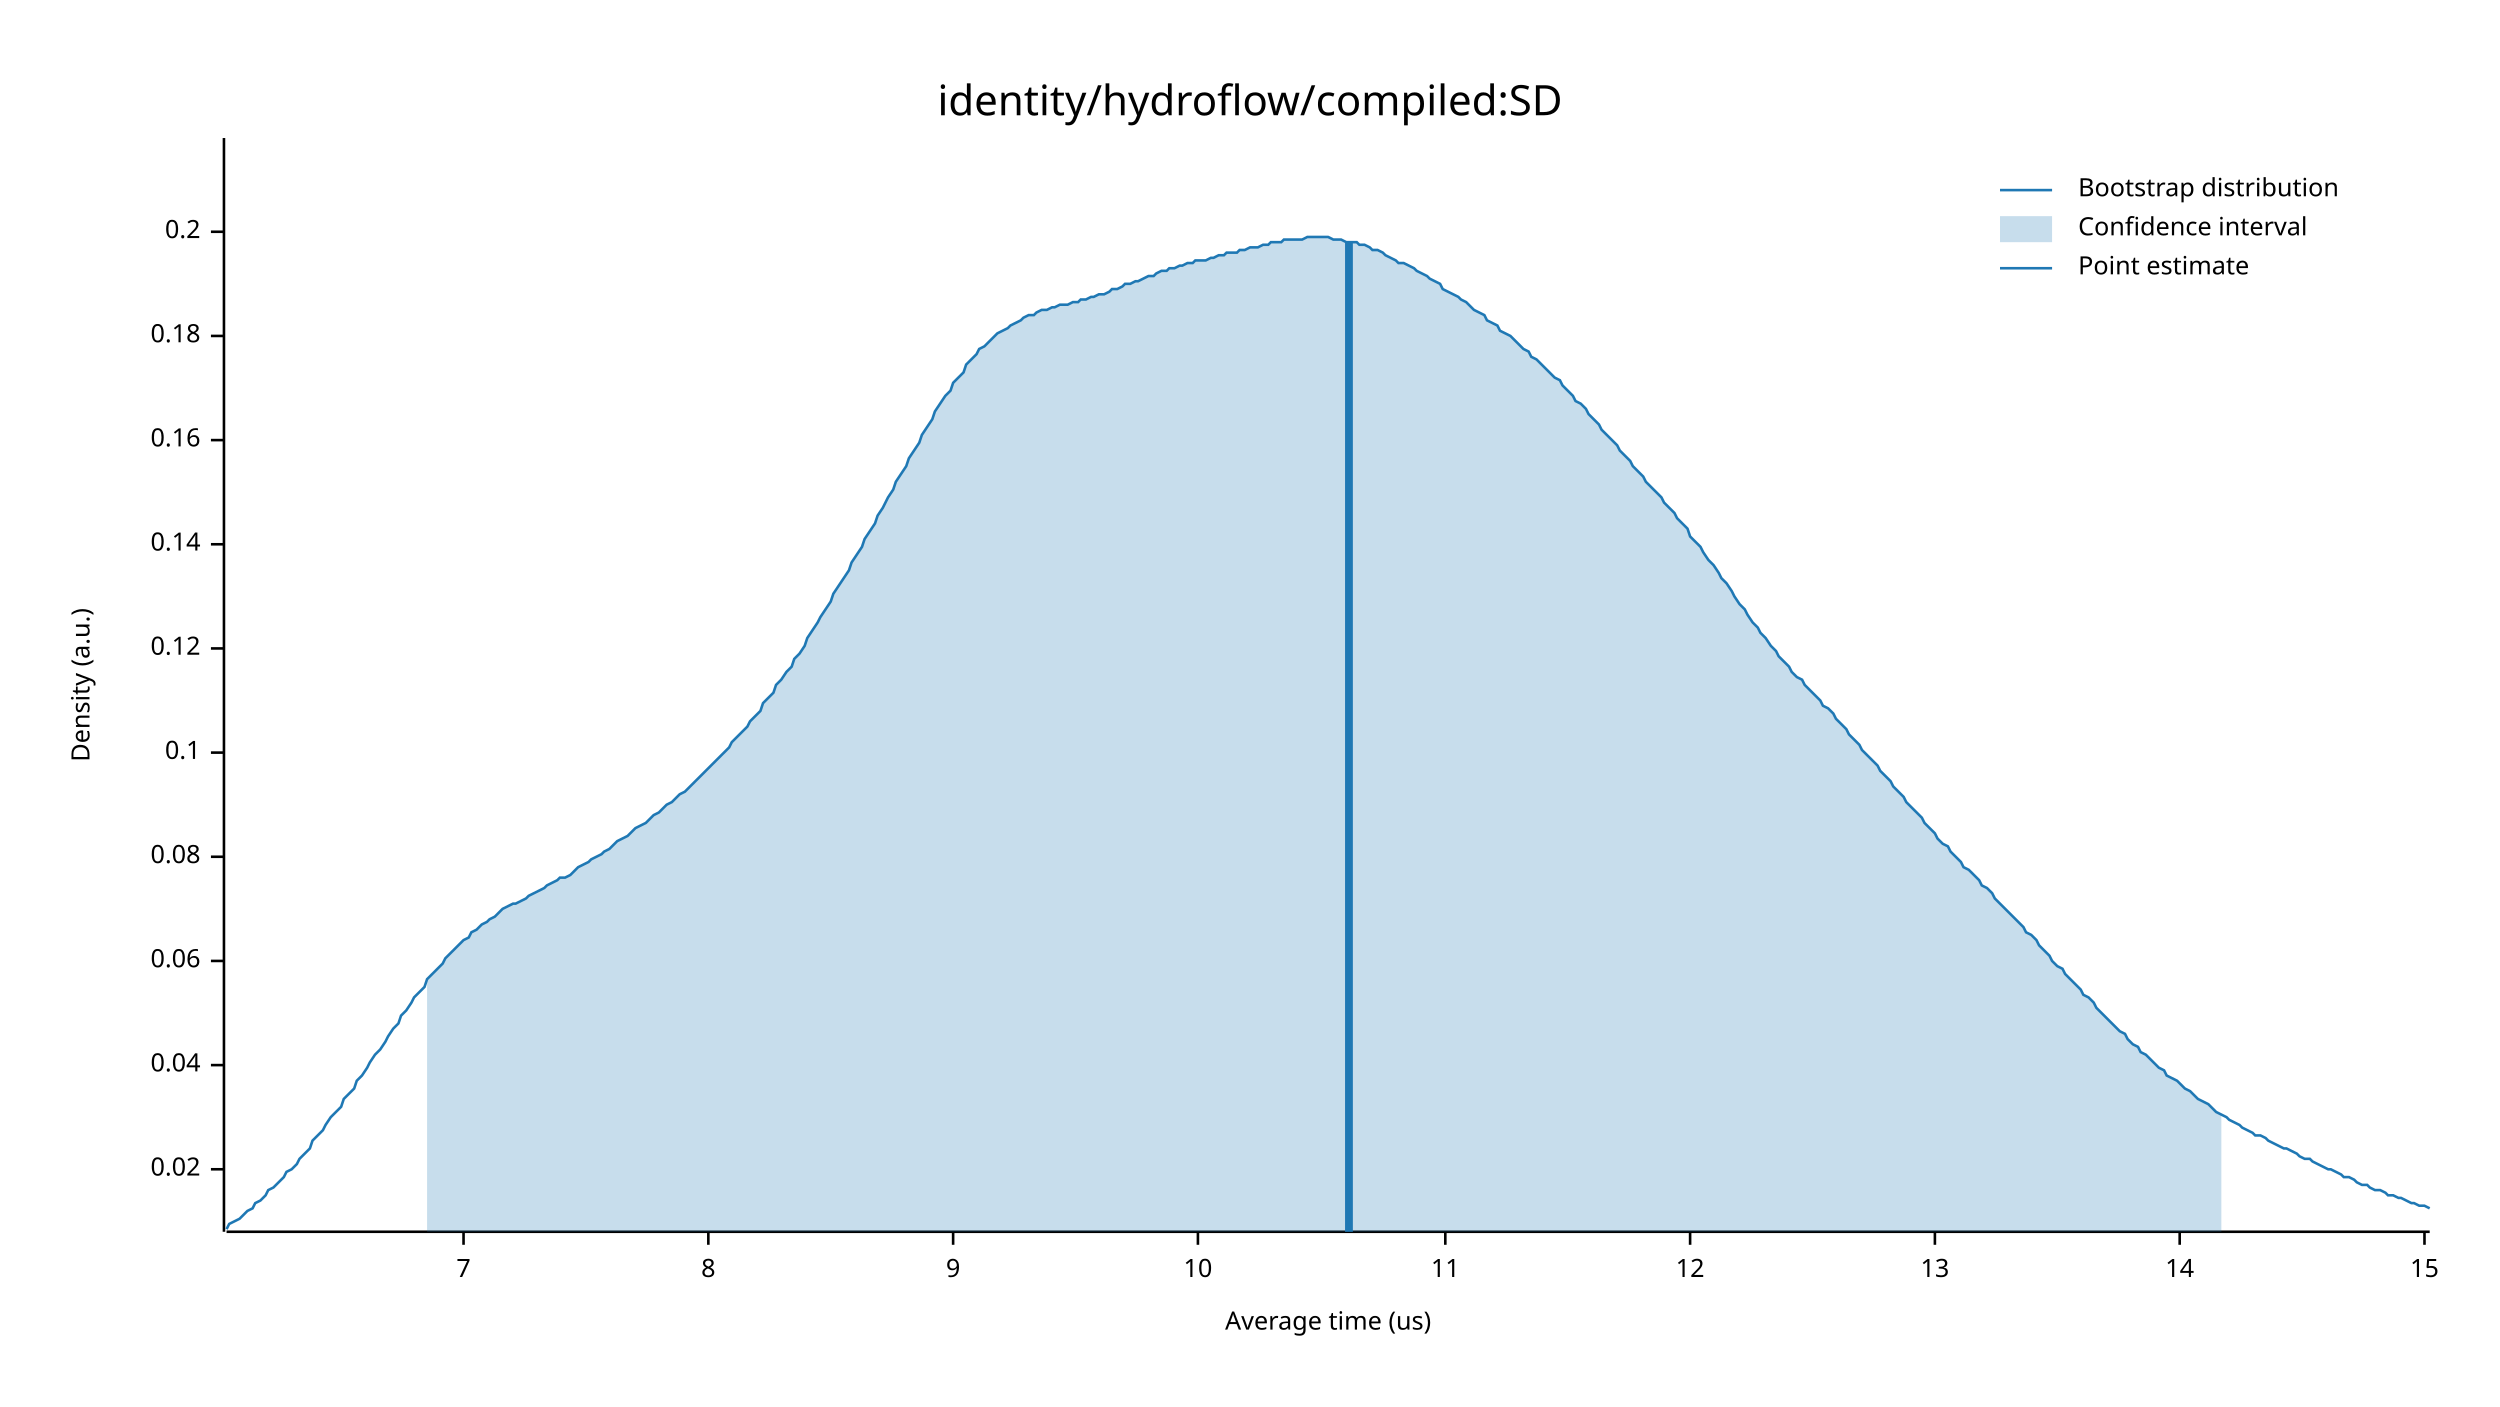
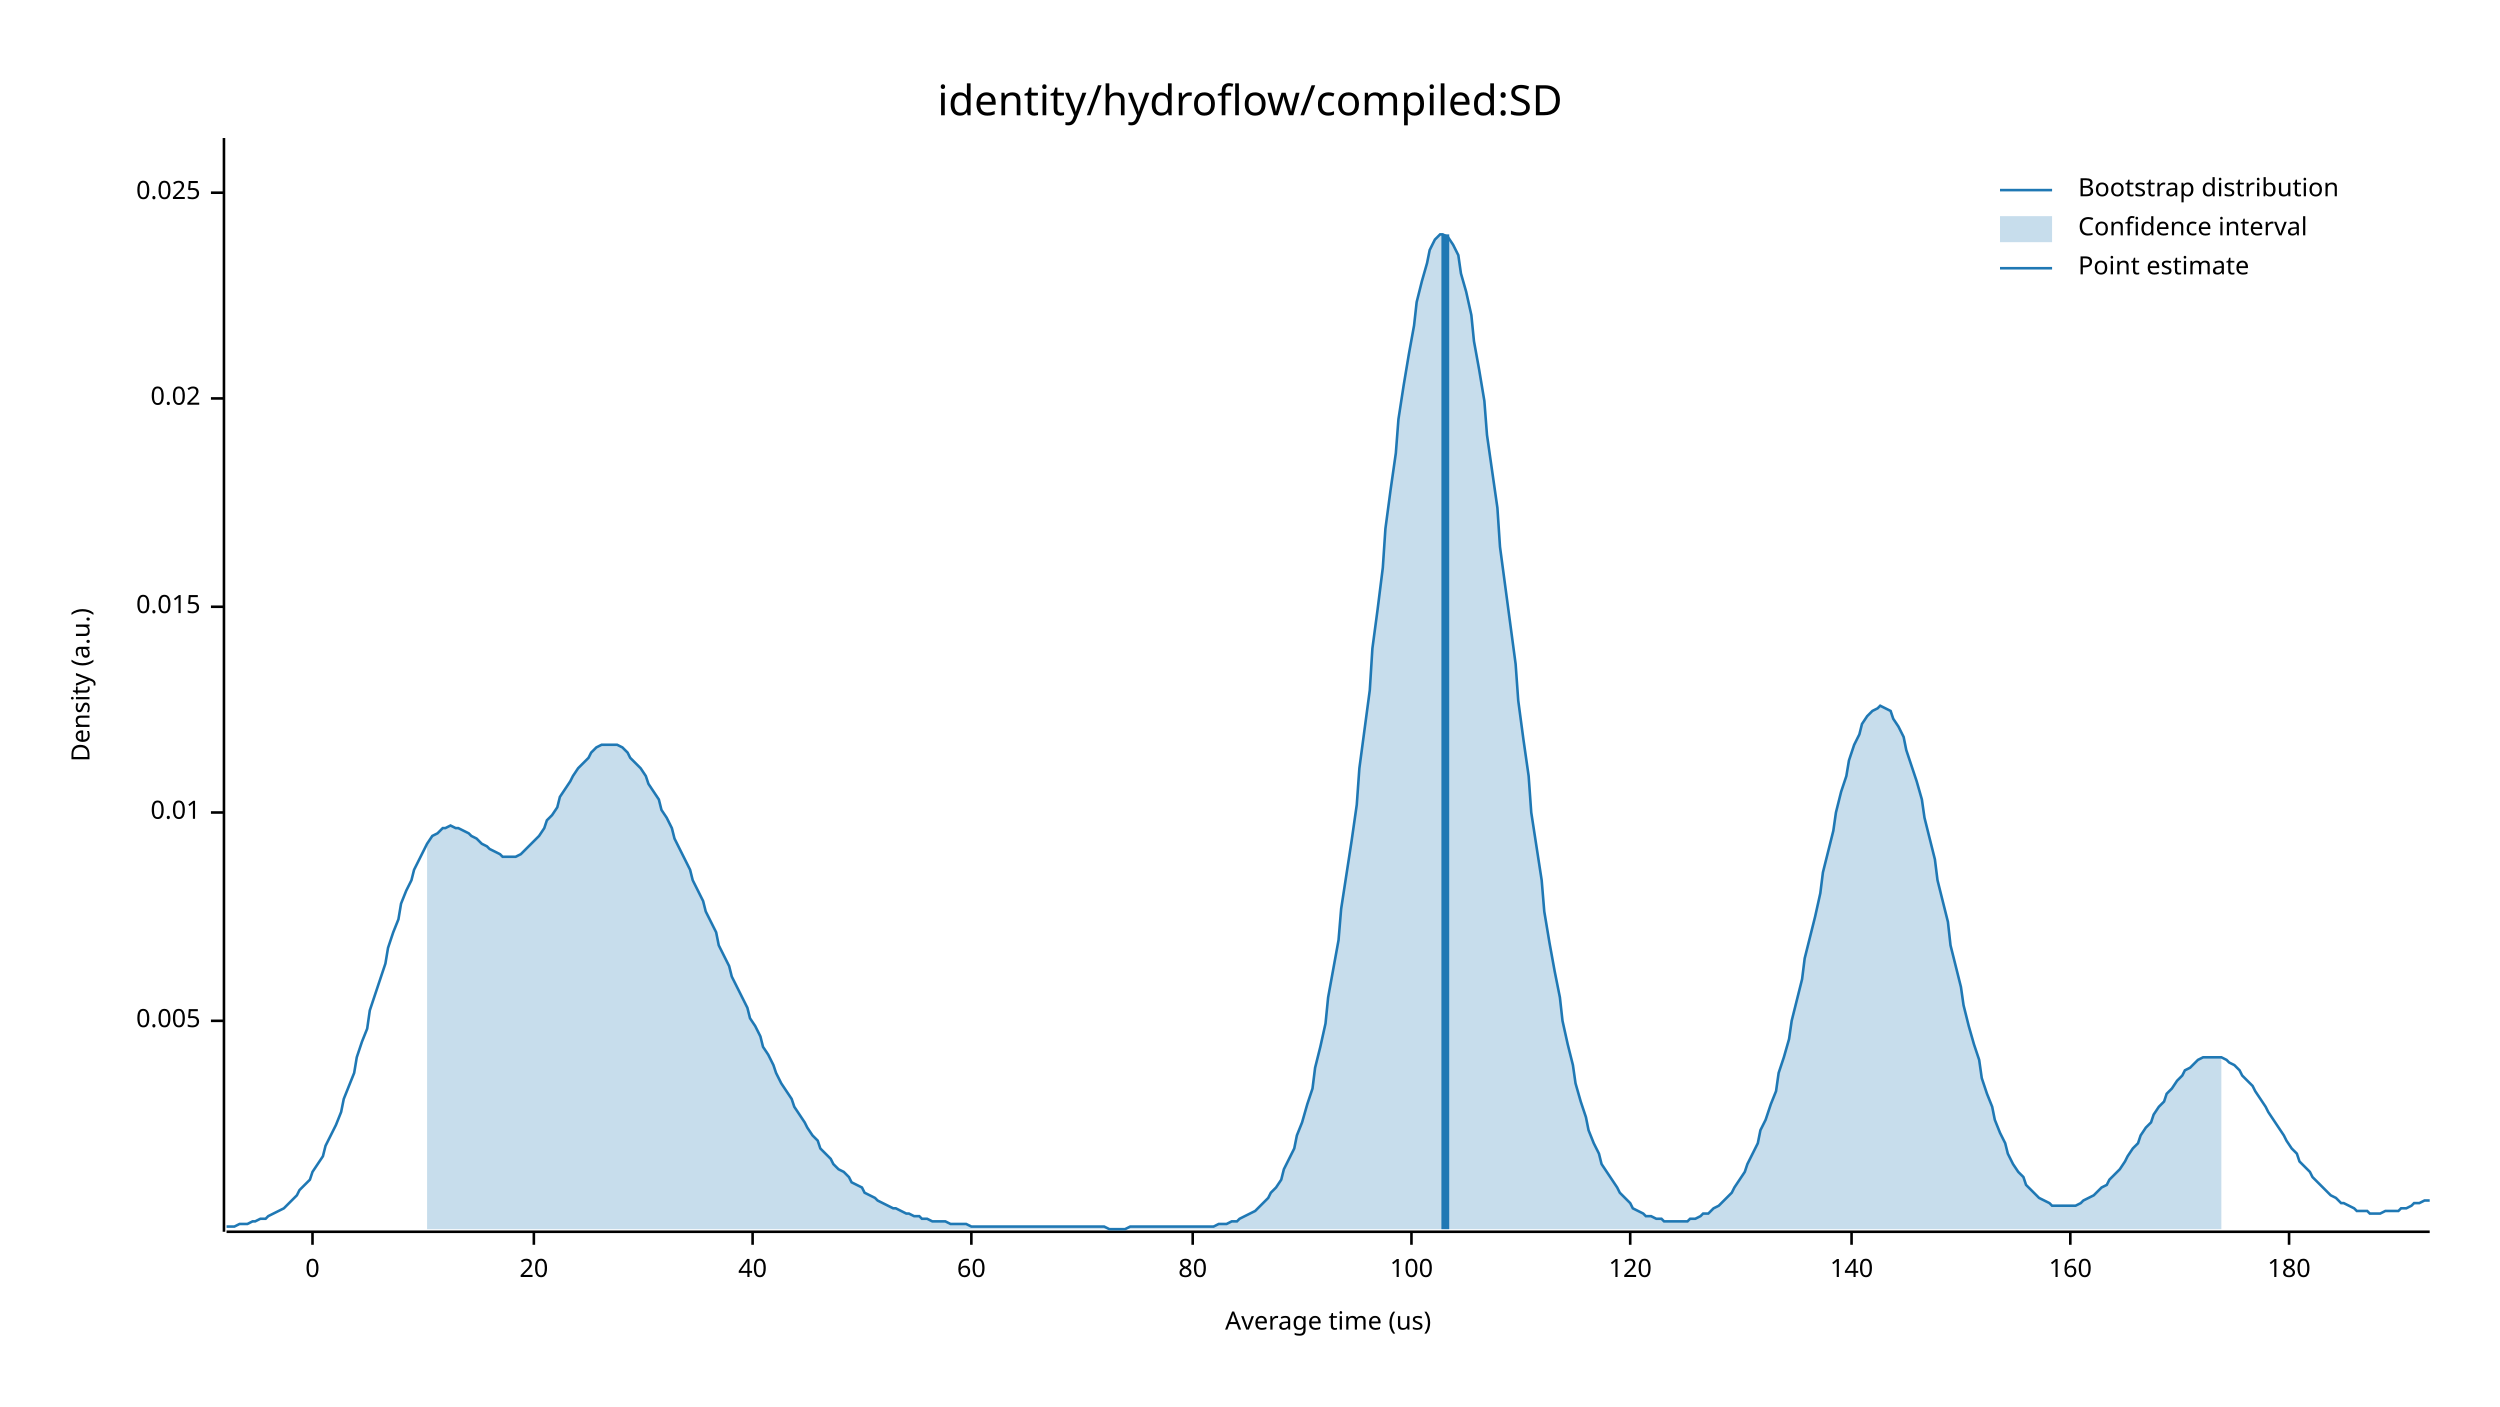
<svg xmlns="http://www.w3.org/2000/svg" width="960" height="540" viewBox="0 0 960 540">
  <text x="480" y="32" dy="0.76em" text-anchor="middle" font-family="sans-serif" font-size="16.129" opacity="1" fill="#000000">
identity/hydroflow/compiled:SD
</text>
  <text x="27" y="263" dy="0.76em" text-anchor="middle" font-family="sans-serif" font-size="9.677" opacity="1" fill="#000000" transform="rotate(270, 27, 263)">
Density (a.u.)
</text>
  <text x="510" y="513" dy="-0.5ex" text-anchor="middle" font-family="sans-serif" font-size="9.677" opacity="1" fill="#000000">
Average time (us)
</text>
  <polyline fill="none" opacity="1" stroke="#000000" stroke-width="1" points="86,53 86,473 " />
-   <text x="77" y="449" dy="0.5ex" text-anchor="end" font-family="sans-serif" font-size="9.677" opacity="1" fill="#000000">
+   <text x="77" y="392" dy="0.5ex" text-anchor="end" font-family="sans-serif" font-size="9.677" opacity="1" fill="#000000">
+ 0.005
+ </text>
+   <polyline fill="none" opacity="1" stroke="#000000" stroke-width="1" points="81,392 86,392 " />
+   <text x="77" y="312" dy="0.5ex" text-anchor="end" font-family="sans-serif" font-size="9.677" opacity="1" fill="#000000">
+ 0.01
+ </text>
+   <polyline fill="none" opacity="1" stroke="#000000" stroke-width="1" points="81,312 86,312 " />
+   <text x="77" y="233" dy="0.5ex" text-anchor="end" font-family="sans-serif" font-size="9.677" opacity="1" fill="#000000">
+ 0.015
+ </text>
+   <polyline fill="none" opacity="1" stroke="#000000" stroke-width="1" points="81,233 86,233 " />
+   <text x="77" y="153" dy="0.5ex" text-anchor="end" font-family="sans-serif" font-size="9.677" opacity="1" fill="#000000">
0.02
</text>
-   <polyline fill="none" opacity="1" stroke="#000000" stroke-width="1" points="81,449 86,449 " />
-   <text x="77" y="409" dy="0.5ex" text-anchor="end" font-family="sans-serif" font-size="9.677" opacity="1" fill="#000000">
- 0.04
+   <polyline fill="none" opacity="1" stroke="#000000" stroke-width="1" points="81,153 86,153 " />
+   <text x="77" y="74" dy="0.5ex" text-anchor="end" font-family="sans-serif" font-size="9.677" opacity="1" fill="#000000">
+ 0.025
</text>
-   <polyline fill="none" opacity="1" stroke="#000000" stroke-width="1" points="81,409 86,409 " />
-   <text x="77" y="369" dy="0.5ex" text-anchor="end" font-family="sans-serif" font-size="9.677" opacity="1" fill="#000000">
- 0.06
+   <polyline fill="none" opacity="1" stroke="#000000" stroke-width="1" points="81,74 86,74 " />
+   <polyline fill="none" opacity="1" stroke="#000000" stroke-width="1" points="87,473 933,473 " />
+   <text x="120" y="483" dy="0.76em" text-anchor="middle" font-family="sans-serif" font-size="9.677" opacity="1" fill="#000000">
+ 0
</text>
-   <polyline fill="none" opacity="1" stroke="#000000" stroke-width="1" points="81,369 86,369 " />
-   <text x="77" y="329" dy="0.5ex" text-anchor="end" font-family="sans-serif" font-size="9.677" opacity="1" fill="#000000">
- 0.08
+   <polyline fill="none" opacity="1" stroke="#000000" stroke-width="1" points="120,473 120,478 " />
+   <text x="205" y="483" dy="0.76em" text-anchor="middle" font-family="sans-serif" font-size="9.677" opacity="1" fill="#000000">
+ 20
</text>
-   <polyline fill="none" opacity="1" stroke="#000000" stroke-width="1" points="81,329 86,329 " />
-   <text x="77" y="289" dy="0.5ex" text-anchor="end" font-family="sans-serif" font-size="9.677" opacity="1" fill="#000000">
- 0.1
+   <polyline fill="none" opacity="1" stroke="#000000" stroke-width="1" points="205,473 205,478 " />
+   <text x="289" y="483" dy="0.76em" text-anchor="middle" font-family="sans-serif" font-size="9.677" opacity="1" fill="#000000">
+ 40
</text>
-   <polyline fill="none" opacity="1" stroke="#000000" stroke-width="1" points="81,289 86,289 " />
-   <text x="77" y="249" dy="0.5ex" text-anchor="end" font-family="sans-serif" font-size="9.677" opacity="1" fill="#000000">
- 0.12
+   <polyline fill="none" opacity="1" stroke="#000000" stroke-width="1" points="289,473 289,478 " />
+   <text x="373" y="483" dy="0.76em" text-anchor="middle" font-family="sans-serif" font-size="9.677" opacity="1" fill="#000000">
+ 60
</text>
-   <polyline fill="none" opacity="1" stroke="#000000" stroke-width="1" points="81,249 86,249 " />
-   <text x="77" y="209" dy="0.5ex" text-anchor="end" font-family="sans-serif" font-size="9.677" opacity="1" fill="#000000">
- 0.14
+   <polyline fill="none" opacity="1" stroke="#000000" stroke-width="1" points="373,473 373,478 " />
+   <text x="458" y="483" dy="0.76em" text-anchor="middle" font-family="sans-serif" font-size="9.677" opacity="1" fill="#000000">
+ 80
</text>
-   <polyline fill="none" opacity="1" stroke="#000000" stroke-width="1" points="81,209 86,209 " />
-   <text x="77" y="169" dy="0.5ex" text-anchor="end" font-family="sans-serif" font-size="9.677" opacity="1" fill="#000000">
- 0.16
+   <polyline fill="none" opacity="1" stroke="#000000" stroke-width="1" points="458,473 458,478 " />
+   <text x="542" y="483" dy="0.76em" text-anchor="middle" font-family="sans-serif" font-size="9.677" opacity="1" fill="#000000">
+ 100
</text>
-   <polyline fill="none" opacity="1" stroke="#000000" stroke-width="1" points="81,169 86,169 " />
-   <text x="77" y="129" dy="0.5ex" text-anchor="end" font-family="sans-serif" font-size="9.677" opacity="1" fill="#000000">
- 0.18
+   <polyline fill="none" opacity="1" stroke="#000000" stroke-width="1" points="542,473 542,478 " />
+   <text x="626" y="483" dy="0.76em" text-anchor="middle" font-family="sans-serif" font-size="9.677" opacity="1" fill="#000000">
+ 120
</text>
-   <polyline fill="none" opacity="1" stroke="#000000" stroke-width="1" points="81,129 86,129 " />
-   <text x="77" y="89" dy="0.5ex" text-anchor="end" font-family="sans-serif" font-size="9.677" opacity="1" fill="#000000">
- 0.2
+   <polyline fill="none" opacity="1" stroke="#000000" stroke-width="1" points="626,473 626,478 " />
+   <text x="711" y="483" dy="0.76em" text-anchor="middle" font-family="sans-serif" font-size="9.677" opacity="1" fill="#000000">
+ 140
</text>
-   <polyline fill="none" opacity="1" stroke="#000000" stroke-width="1" points="81,89 86,89 " />
-   <polyline fill="none" opacity="1" stroke="#000000" stroke-width="1" points="87,473 933,473 " />
-   <text x="178" y="483" dy="0.76em" text-anchor="middle" font-family="sans-serif" font-size="9.677" opacity="1" fill="#000000">
- 7
+   <polyline fill="none" opacity="1" stroke="#000000" stroke-width="1" points="711,473 711,478 " />
+   <text x="795" y="483" dy="0.76em" text-anchor="middle" font-family="sans-serif" font-size="9.677" opacity="1" fill="#000000">
+ 160
</text>
-   <polyline fill="none" opacity="1" stroke="#000000" stroke-width="1" points="178,473 178,478 " />
-   <text x="272" y="483" dy="0.76em" text-anchor="middle" font-family="sans-serif" font-size="9.677" opacity="1" fill="#000000">
- 8
+   <polyline fill="none" opacity="1" stroke="#000000" stroke-width="1" points="795,473 795,478 " />
+   <text x="879" y="483" dy="0.76em" text-anchor="middle" font-family="sans-serif" font-size="9.677" opacity="1" fill="#000000">
+ 180
</text>
-   <polyline fill="none" opacity="1" stroke="#000000" stroke-width="1" points="272,473 272,478 " />
-   <text x="366" y="483" dy="0.76em" text-anchor="middle" font-family="sans-serif" font-size="9.677" opacity="1" fill="#000000">
- 9
- </text>
-   <polyline fill="none" opacity="1" stroke="#000000" stroke-width="1" points="366,473 366,478 " />
-   <text x="460" y="483" dy="0.76em" text-anchor="middle" font-family="sans-serif" font-size="9.677" opacity="1" fill="#000000">
- 10
- </text>
-   <polyline fill="none" opacity="1" stroke="#000000" stroke-width="1" points="460,473 460,478 " />
-   <text x="555" y="483" dy="0.76em" text-anchor="middle" font-family="sans-serif" font-size="9.677" opacity="1" fill="#000000">
- 11
- </text>
-   <polyline fill="none" opacity="1" stroke="#000000" stroke-width="1" points="555,473 555,478 " />
-   <text x="649" y="483" dy="0.76em" text-anchor="middle" font-family="sans-serif" font-size="9.677" opacity="1" fill="#000000">
- 12
- </text>
-   <polyline fill="none" opacity="1" stroke="#000000" stroke-width="1" points="649,473 649,478 " />
-   <text x="743" y="483" dy="0.76em" text-anchor="middle" font-family="sans-serif" font-size="9.677" opacity="1" fill="#000000">
- 13
- </text>
-   <polyline fill="none" opacity="1" stroke="#000000" stroke-width="1" points="743,473 743,478 " />
-   <text x="837" y="483" dy="0.76em" text-anchor="middle" font-family="sans-serif" font-size="9.677" opacity="1" fill="#000000">
- 14
- </text>
-   <polyline fill="none" opacity="1" stroke="#000000" stroke-width="1" points="837,473 837,478 " />
-   <text x="931" y="483" dy="0.76em" text-anchor="middle" font-family="sans-serif" font-size="9.677" opacity="1" fill="#000000">
- 15
- </text>
-   <polyline fill="none" opacity="1" stroke="#000000" stroke-width="1" points="931,473 931,478 " />
-   <polyline fill="none" opacity="1" stroke="#1F78B4" stroke-width="1" points="87,472 88,470 90,469 92,468 93,467 95,465 97,464 98,462 100,461 102,459 103,457 105,456 107,454 109,452 110,450 112,449 114,447 115,445 117,443 119,441 120,438 122,436 124,434 125,432 127,429 129,427 131,425 132,422 134,420 136,418 137,415 139,413 141,410 142,408 144,405 146,403 148,400 149,398 151,395 153,393 154,390 156,388 158,385 159,383 161,381 163,379 164,376 166,374 168,372 170,370 171,368 173,366 175,364 176,363 178,361 180,360 181,358 183,357 185,355 187,354 188,353 190,352 192,350 193,349 195,348 197,347 198,347 200,346 202,345 203,344 205,343 207,342 209,341 210,340 212,339 214,338 215,337 217,337 219,336 220,335 222,333 224,332 226,331 227,330 229,329 231,328 232,327 234,326 236,324 237,323 239,322 241,321 242,320 244,318 246,317 248,316 249,315 251,313 253,312 254,311 256,309 258,308 259,307 261,305 263,304 265,302 266,301 268,299 270,297 271,296 273,294 275,292 276,291 278,289 280,287 281,285 283,283 285,281 287,279 288,277 290,275 292,273 293,270 295,268 297,266 298,263 300,261 302,258 304,256 305,253 307,251 309,248 310,245 312,242 314,239 315,237 317,234 319,231 320,228 322,225 324,222 326,219 327,216 329,213 331,210 332,207 334,204 336,201 337,198 339,195 341,191 343,188 344,185 346,182 348,179 349,176 351,173 353,170 354,167 356,164 358,161 359,158 361,155 363,152 365,150 366,147 368,145 370,143 371,140 373,138 375,136 376,134 378,133 380,131 381,130 383,128 385,127 387,126 388,125 390,124 392,123 393,122 395,121 397,121 398,120 400,119 402,119 404,118 405,118 407,117 409,117 410,117 412,116 414,116 415,115 417,115 419,114 420,114 422,113 424,113 426,112 427,111 429,111 431,110 432,109 434,109 436,108 437,108 439,107 441,106 443,106 444,105 446,104 448,104 449,103 451,103 453,102 454,102 456,101 458,101 459,100 461,100 463,100 465,99 466,99 468,98 470,98 471,97 473,97 475,97 476,96 478,96 480,95 482,95 483,95 485,94 487,94 488,93 490,93 492,93 493,92 495,92 497,92 498,92 500,92 502,91 504,91 505,91 507,91 509,91 510,91 512,92 514,92 515,92 517,93 519,93 521,93 522,94 524,94 526,95 527,96 529,96 531,97 532,98 534,99 536,100 537,101 539,101 541,102 543,103 544,104 546,105 548,106 549,107 551,108 553,109 554,111 556,112 558,113 560,114 561,115 563,116 565,118 566,119 568,120 570,121 571,123 573,124 575,125 576,127 578,128 580,129 582,131 583,132 585,134 587,135 588,137 590,138 592,140 593,141 595,143 597,145 599,146 600,148 602,150 604,152 605,154 607,155 609,157 610,159 612,161 614,163 615,165 617,167 619,169 621,171 622,173 624,175 626,177 627,179 629,181 631,183 632,185 634,187 636,189 638,191 639,193 641,195 643,197 644,199 646,201 648,203 649,206 651,208 653,210 654,212 656,215 658,217 660,220 661,222 663,224 665,227 666,229 668,232 670,234 671,236 673,239 675,241 676,243 678,245 680,248 682,250 683,252 685,254 687,256 688,258 690,260 692,261 693,263 695,265 697,267 699,269 700,271 702,272 704,274 705,276 707,278 709,280 710,282 712,284 714,286 715,288 717,290 719,292 721,294 722,296 724,298 726,300 727,302 729,304 731,306 732,308 734,310 736,312 738,314 739,316 741,318 743,320 744,322 746,324 748,325 749,327 751,329 753,331 754,333 756,334 758,336 760,338 761,340 763,341 765,343 766,345 768,347 770,349 771,350 773,352 775,354 777,356 778,358 780,359 782,361 783,363 785,365 787,367 788,369 790,371 792,372 793,374 795,376 797,378 799,380 800,382 802,383 804,385 805,387 807,389 809,391 810,392 812,394 814,396 816,397 817,399 819,401 821,402 822,404 824,405 826,407 827,408 829,410 831,411 832,413 834,414 836,415 838,417 839,418 841,419 843,421 844,422 846,423 848,424 849,425 851,427 853,428 855,429 856,430 858,431 860,432 861,433 863,434 865,435 866,436 868,436 870,437 871,438 873,439 875,440 877,441 878,441 880,442 882,443 883,444 885,445 887,445 888,446 890,447 892,448 894,449 895,449 897,450 899,451 900,452 902,452 904,453 905,454 907,455 909,455 910,456 912,457 914,457 916,458 917,459 919,459 921,460 922,460 924,461 926,462 927,462 929,463 931,463 933,464 " />
-   <polygon opacity="0.25" fill="#1F78B4" points="164,376 166,374 168,372 170,370 171,368 173,366 175,364 176,363 178,361 180,360 181,358 183,357 185,355 187,354 188,353 190,352 192,350 193,349 195,348 197,347 198,347 200,346 202,345 203,344 205,343 207,342 209,341 210,340 212,339 214,338 215,337 217,337 219,336 220,335 222,333 224,332 226,331 227,330 229,329 231,328 232,327 234,326 236,324 237,323 239,322 241,321 242,320 244,318 246,317 248,316 249,315 251,313 253,312 254,311 256,309 258,308 259,307 261,305 263,304 265,302 266,301 268,299 270,297 271,296 273,294 275,292 276,291 278,289 280,287 281,285 283,283 285,281 287,279 288,277 290,275 292,273 293,270 295,268 297,266 298,263 300,261 302,258 304,256 305,253 307,251 309,248 310,245 312,242 314,239 315,237 317,234 319,231 320,228 322,225 324,222 326,219 327,216 329,213 331,210 332,207 334,204 336,201 337,198 339,195 341,191 343,188 344,185 346,182 348,179 349,176 351,173 353,170 354,167 356,164 358,161 359,158 361,155 363,152 365,150 366,147 368,145 370,143 371,140 373,138 375,136 376,134 378,133 380,131 381,130 383,128 385,127 387,126 388,125 390,124 392,123 393,122 395,121 397,121 398,120 400,119 402,119 404,118 405,118 407,117 409,117 410,117 412,116 414,116 415,115 417,115 419,114 420,114 422,113 424,113 426,112 427,111 429,111 431,110 432,109 434,109 436,108 437,108 439,107 441,106 443,106 444,105 446,104 448,104 449,103 451,103 453,102 454,102 456,101 458,101 459,100 461,100 463,100 465,99 466,99 468,98 470,98 471,97 473,97 475,97 476,96 478,96 480,95 482,95 483,95 485,94 487,94 488,93 490,93 492,93 493,92 495,92 497,92 498,92 500,92 502,91 504,91 505,91 507,91 509,91 510,91 512,92 514,92 515,92 517,93 519,93 521,93 522,94 524,94 526,95 527,96 529,96 531,97 532,98 534,99 536,100 537,101 539,101 541,102 543,103 544,104 546,105 548,106 549,107 551,108 553,109 554,111 556,112 558,113 560,114 561,115 563,116 565,118 566,119 568,120 570,121 571,123 573,124 575,125 576,127 578,128 580,129 582,131 583,132 585,134 587,135 588,137 590,138 592,140 593,141 595,143 597,145 599,146 600,148 602,150 604,152 605,154 607,155 609,157 610,159 612,161 614,163 615,165 617,167 619,169 621,171 622,173 624,175 626,177 627,179 629,181 631,183 632,185 634,187 636,189 638,191 639,193 641,195 643,197 644,199 646,201 648,203 649,206 651,208 653,210 654,212 656,215 658,217 660,220 661,222 663,224 665,227 666,229 668,232 670,234 671,236 673,239 675,241 676,243 678,245 680,248 682,250 683,252 685,254 687,256 688,258 690,260 692,261 693,263 695,265 697,267 699,269 700,271 702,272 704,274 705,276 707,278 709,280 710,282 712,284 714,286 715,288 717,290 719,292 721,294 722,296 724,298 726,300 727,302 729,304 731,306 732,308 734,310 736,312 738,314 739,316 741,318 743,320 744,322 746,324 748,325 749,327 751,329 753,331 754,333 756,334 758,336 760,338 761,340 763,341 765,343 766,345 768,347 770,349 771,350 773,352 775,354 777,356 778,358 780,359 782,361 783,363 785,365 787,367 788,369 790,371 792,372 793,374 795,376 797,378 799,380 800,382 802,383 804,385 805,387 807,389 809,391 810,392 812,394 814,396 816,397 817,399 819,401 821,402 822,404 824,405 826,407 827,408 829,410 831,411 832,413 834,414 836,415 838,417 839,418 841,419 843,421 844,422 846,423 848,424 849,425 851,427 853,428 853,473 164,473 " />
-   <polyline fill="none" opacity="1" stroke="#1F78B4" stroke-width="3" points="518,473 518,93 " />
+   <polyline fill="none" opacity="1" stroke="#000000" stroke-width="1" points="879,473 879,478 " />
+   <polyline fill="none" opacity="1" stroke="#1F78B4" stroke-width="1" points="87,471 88,471 90,471 92,470 93,470 95,470 97,469 98,469 100,468 102,468 103,467 105,466 107,465 109,464 110,463 112,461 114,459 115,457 117,455 119,453 120,450 122,447 124,444 125,440 127,436 129,432 131,427 132,422 134,417 136,412 137,406 139,400 141,395 142,388 144,382 146,376 148,370 149,364 151,358 153,353 154,347 156,342 158,338 159,334 161,330 163,326 164,324 166,321 168,320 170,318 171,318 173,317 175,318 176,318 178,319 180,320 181,321 183,322 185,324 187,325 188,326 190,327 192,328 193,329 195,329 197,329 198,329 200,328 202,326 203,325 205,323 207,321 209,318 210,315 212,313 214,310 215,306 217,303 219,300 220,298 222,295 224,293 226,291 227,289 229,287 231,286 232,286 234,286 236,286 237,286 239,287 241,289 242,291 244,293 246,295 248,298 249,301 251,304 253,307 254,311 256,314 258,318 259,322 261,326 263,330 265,334 266,338 268,342 270,346 271,350 273,354 275,358 276,363 278,367 280,371 281,375 283,379 285,383 287,387 288,391 290,394 292,398 293,402 295,405 297,409 298,412 300,416 302,419 304,422 305,425 307,428 309,431 310,433 312,436 314,438 315,441 317,443 319,445 320,447 322,449 324,450 326,452 327,454 329,455 331,456 332,458 334,459 336,460 337,461 339,462 341,463 343,464 344,464 346,465 348,466 349,466 351,467 353,467 354,468 356,468 358,469 359,469 361,469 363,469 365,470 366,470 368,470 370,470 371,470 373,471 375,471 376,471 378,471 380,471 381,471 383,471 385,471 387,471 388,471 390,471 392,471 393,471 395,471 397,471 398,471 400,471 402,471 404,471 405,471 407,471 409,471 410,471 412,471 414,471 415,471 417,471 419,471 420,471 422,471 424,471 426,472 427,472 429,472 431,472 432,472 434,471 436,471 437,471 439,471 441,471 443,471 444,471 446,471 448,471 449,471 451,471 453,471 454,471 456,471 458,471 459,471 461,471 463,471 465,471 466,471 468,470 470,470 471,470 473,469 475,469 476,468 478,467 480,466 482,465 483,464 485,462 487,460 488,458 490,456 492,453 493,449 495,445 497,441 498,436 500,431 502,424 504,418 505,410 507,402 509,393 510,383 512,372 514,361 515,349 517,336 519,323 521,309 522,295 524,280 526,265 527,249 529,234 531,218 532,203 534,188 536,174 537,161 539,148 541,136 543,125 544,116 546,108 548,101 549,96 551,92 553,90 554,90 556,91 558,94 560,98 561,105 563,112 565,121 566,131 568,142 570,154 571,167 573,181 575,195 576,210 578,225 580,240 582,255 583,269 585,284 587,298 588,312 590,325 592,338 593,350 595,362 597,373 599,383 600,392 602,401 604,409 605,416 607,423 609,429 610,434 612,439 614,443 615,447 617,450 619,453 621,456 622,458 624,460 626,462 627,464 629,465 631,466 632,467 634,467 636,468 638,468 639,469 641,469 643,469 644,469 646,469 648,469 649,468 651,468 653,467 654,466 656,466 658,464 660,463 661,462 663,460 665,458 666,456 668,453 670,450 671,447 673,443 675,439 676,434 678,430 680,424 682,419 683,412 685,406 687,399 688,392 690,384 692,376 693,368 695,360 697,352 699,343 700,335 702,327 704,319 705,312 707,304 709,298 710,292 712,286 714,282 715,278 717,275 719,273 721,272 722,271 724,272 726,273 727,276 729,279 731,283 732,288 734,294 736,300 738,307 739,314 741,322 743,330 744,338 746,346 748,354 749,363 751,371 753,379 754,386 756,394 758,401 760,407 761,414 763,420 765,425 766,430 768,435 770,439 771,443 773,447 775,450 777,452 778,455 780,457 782,459 783,460 785,461 787,462 788,463 790,463 792,463 793,463 795,463 797,463 799,462 800,461 802,460 804,459 805,458 807,456 809,455 810,453 812,451 814,449 816,446 817,444 819,441 821,439 822,436 824,433 826,431 827,428 829,425 831,423 832,420 834,418 836,415 838,413 839,411 841,410 843,408 844,407 846,406 848,406 849,406 851,406 853,406 855,407 856,408 858,409 860,411 861,413 863,415 865,417 866,419 868,422 870,425 871,427 873,430 875,433 877,436 878,438 880,441 882,443 883,446 885,448 887,450 888,452 890,454 892,456 894,458 895,459 897,460 899,462 900,462 902,463 904,464 905,465 907,465 909,465 910,466 912,466 914,466 916,465 917,465 919,465 921,465 922,464 924,464 926,463 927,462 929,462 931,461 933,461 " />
+   <polygon opacity="0.25" fill="#1F78B4" points="164,324 166,321 168,320 170,318 171,318 173,317 175,318 176,318 178,319 180,320 181,321 183,322 185,324 187,325 188,326 190,327 192,328 193,329 195,329 197,329 198,329 200,328 202,326 203,325 205,323 207,321 209,318 210,315 212,313 214,310 215,306 217,303 219,300 220,298 222,295 224,293 226,291 227,289 229,287 231,286 232,286 234,286 236,286 237,286 239,287 241,289 242,291 244,293 246,295 248,298 249,301 251,304 253,307 254,311 256,314 258,318 259,322 261,326 263,330 265,334 266,338 268,342 270,346 271,350 273,354 275,358 276,363 278,367 280,371 281,375 283,379 285,383 287,387 288,391 290,394 292,398 293,402 295,405 297,409 298,412 300,416 302,419 304,422 305,425 307,428 309,431 310,433 312,436 314,438 315,441 317,443 319,445 320,447 322,449 324,450 326,452 327,454 329,455 331,456 332,458 334,459 336,460 337,461 339,462 341,463 343,464 344,464 346,465 348,466 349,466 351,467 353,467 354,468 356,468 358,469 359,469 361,469 363,469 365,470 366,470 368,470 370,470 371,470 373,471 375,471 376,471 378,471 380,471 381,471 383,471 385,471 387,471 388,471 390,471 392,471 393,471 395,471 397,471 398,471 400,471 402,471 404,471 405,471 407,471 409,471 410,471 412,471 414,471 415,471 417,471 419,471 420,471 422,471 424,471 426,472 427,472 429,472 431,472 432,472 434,471 436,471 437,471 439,471 441,471 443,471 444,471 446,471 448,471 449,471 451,471 453,471 454,471 456,471 458,471 459,471 461,471 463,471 465,471 466,471 468,470 470,470 471,470 473,469 475,469 476,468 478,467 480,466 482,465 483,464 485,462 487,460 488,458 490,456 492,453 493,449 495,445 497,441 498,436 500,431 502,424 504,418 505,410 507,402 509,393 510,383 512,372 514,361 515,349 517,336 519,323 521,309 522,295 524,280 526,265 527,249 529,234 531,218 532,203 534,188 536,174 537,161 539,148 541,136 543,125 544,116 546,108 548,101 549,96 551,92 553,90 554,90 556,91 558,94 560,98 561,105 563,112 565,121 566,131 568,142 570,154 571,167 573,181 575,195 576,210 578,225 580,240 582,255 583,269 585,284 587,298 588,312 590,325 592,338 593,350 595,362 597,373 599,383 600,392 602,401 604,409 605,416 607,423 609,429 610,434 612,439 614,443 615,447 617,450 619,453 621,456 622,458 624,460 626,462 627,464 629,465 631,466 632,467 634,467 636,468 638,468 639,469 641,469 643,469 644,469 646,469 648,469 649,468 651,468 653,467 654,466 656,466 658,464 660,463 661,462 663,460 665,458 666,456 668,453 670,450 671,447 673,443 675,439 676,434 678,430 680,424 682,419 683,412 685,406 687,399 688,392 690,384 692,376 693,368 695,360 697,352 699,343 700,335 702,327 704,319 705,312 707,304 709,298 710,292 712,286 714,282 715,278 717,275 719,273 721,272 722,271 724,272 726,273 727,276 729,279 731,283 732,288 734,294 736,300 738,307 739,314 741,322 743,330 744,338 746,346 748,354 749,363 751,371 753,379 754,386 756,394 758,401 760,407 761,414 763,420 765,425 766,430 768,435 770,439 771,443 773,447 775,450 777,452 778,455 780,457 782,459 783,460 785,461 787,462 788,463 790,463 792,463 793,463 795,463 797,463 799,462 800,461 802,460 804,459 805,458 807,456 809,455 810,453 812,451 814,449 816,446 817,444 819,441 821,439 822,436 824,433 826,431 827,428 829,425 831,423 832,420 834,418 836,415 838,413 839,411 841,410 843,408 844,407 846,406 848,406 849,406 851,406 853,406 853,472 164,472 " />
+   <polyline fill="none" opacity="1" stroke="#1F78B4" stroke-width="3" points="555,472 555,90 " />
  <text x="798" y="68" dy="0.76em" text-anchor="start" font-family="sans-serif" font-size="9.677" opacity="1" fill="#000000">
Bootstrap distribution
</text>
  <text x="798" y="83" dy="0.76em" text-anchor="start" font-family="sans-serif" font-size="9.677" opacity="1" fill="#000000">
Confidence interval
</text>
  <text x="798" y="98" dy="0.76em" text-anchor="start" font-family="sans-serif" font-size="9.677" opacity="1" fill="#000000">
Point estimate
</text>
  <polyline fill="none" opacity="1" stroke="#1F78B4" stroke-width="1" points="768,73 788,73 " />
  <rect x="768" y="83" width="20" height="10" opacity="0.25" fill="#1F78B4" stroke="none" />
  <polyline fill="none" opacity="1" stroke="#1F78B4" stroke-width="1" points="768,103 788,103 " />
</svg>
